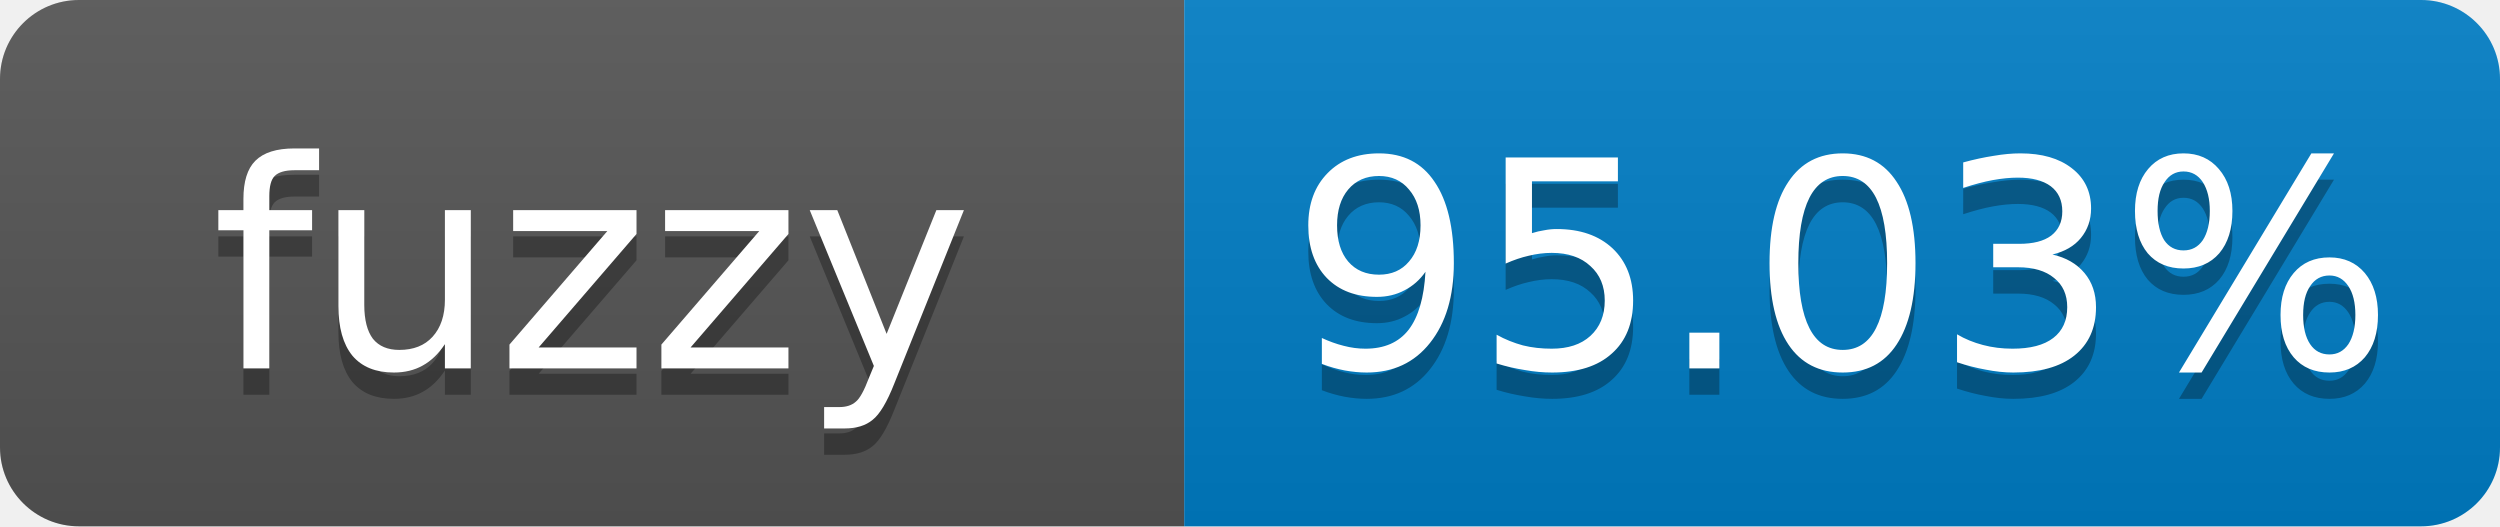
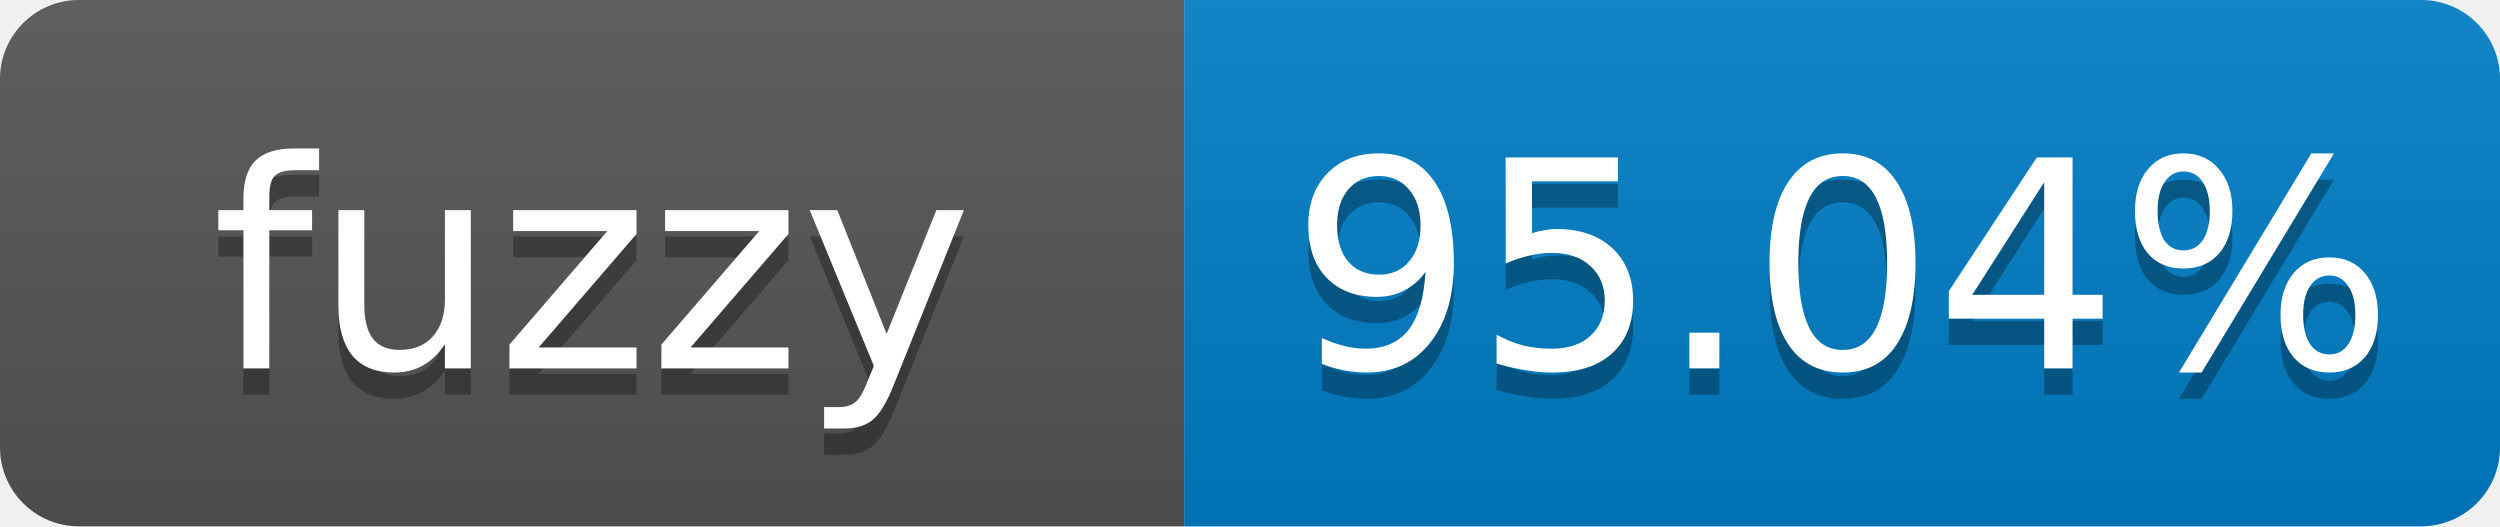
- <svg xmlns="http://www.w3.org/2000/svg" width="95" height="20" role="img" aria-label="fuzzy: 95.03%">
+ <svg xmlns="http://www.w3.org/2000/svg" width="95" height="20" role="img" aria-label="fuzzy: 95.04%">
  <linearGradient id="s" x2="0" y2="100%">
    <stop offset="0" stop-color="#bbb" stop-opacity=".1" />
    <stop offset="1" stop-opacity=".1" />
  </linearGradient>
  <clipPath id="r">
    <rect width="95" height="20" rx="3" fill="#fff" />
  </clipPath>
  <g clip-path="url(#r)">
    <rect width="45" height="20" fill="#555" />
    <rect x="45" width="50" height="20" fill="#007ec6" />
    <rect width="95" height="20" fill="url(#s)" />
  </g>
  <g fill="#fff" text-anchor="middle" font-family="Verdana,Geneva,DejaVu Sans,sans-serif" font-size="11">
    <text x="22.5" y="15" fill="#010101" fill-opacity=".3">fuzzy</text>
    <text x="22.5" y="14">fuzzy</text>
-     <text x="70" y="15" fill="#010101" fill-opacity=".3">95.03%</text>
-     <text x="70" y="14">95.03%</text>
+     <text x="70" y="15" fill="#010101" fill-opacity=".3">95.04%</text>
+     <text x="70" y="14">95.04%</text>
  </g>
</svg>
